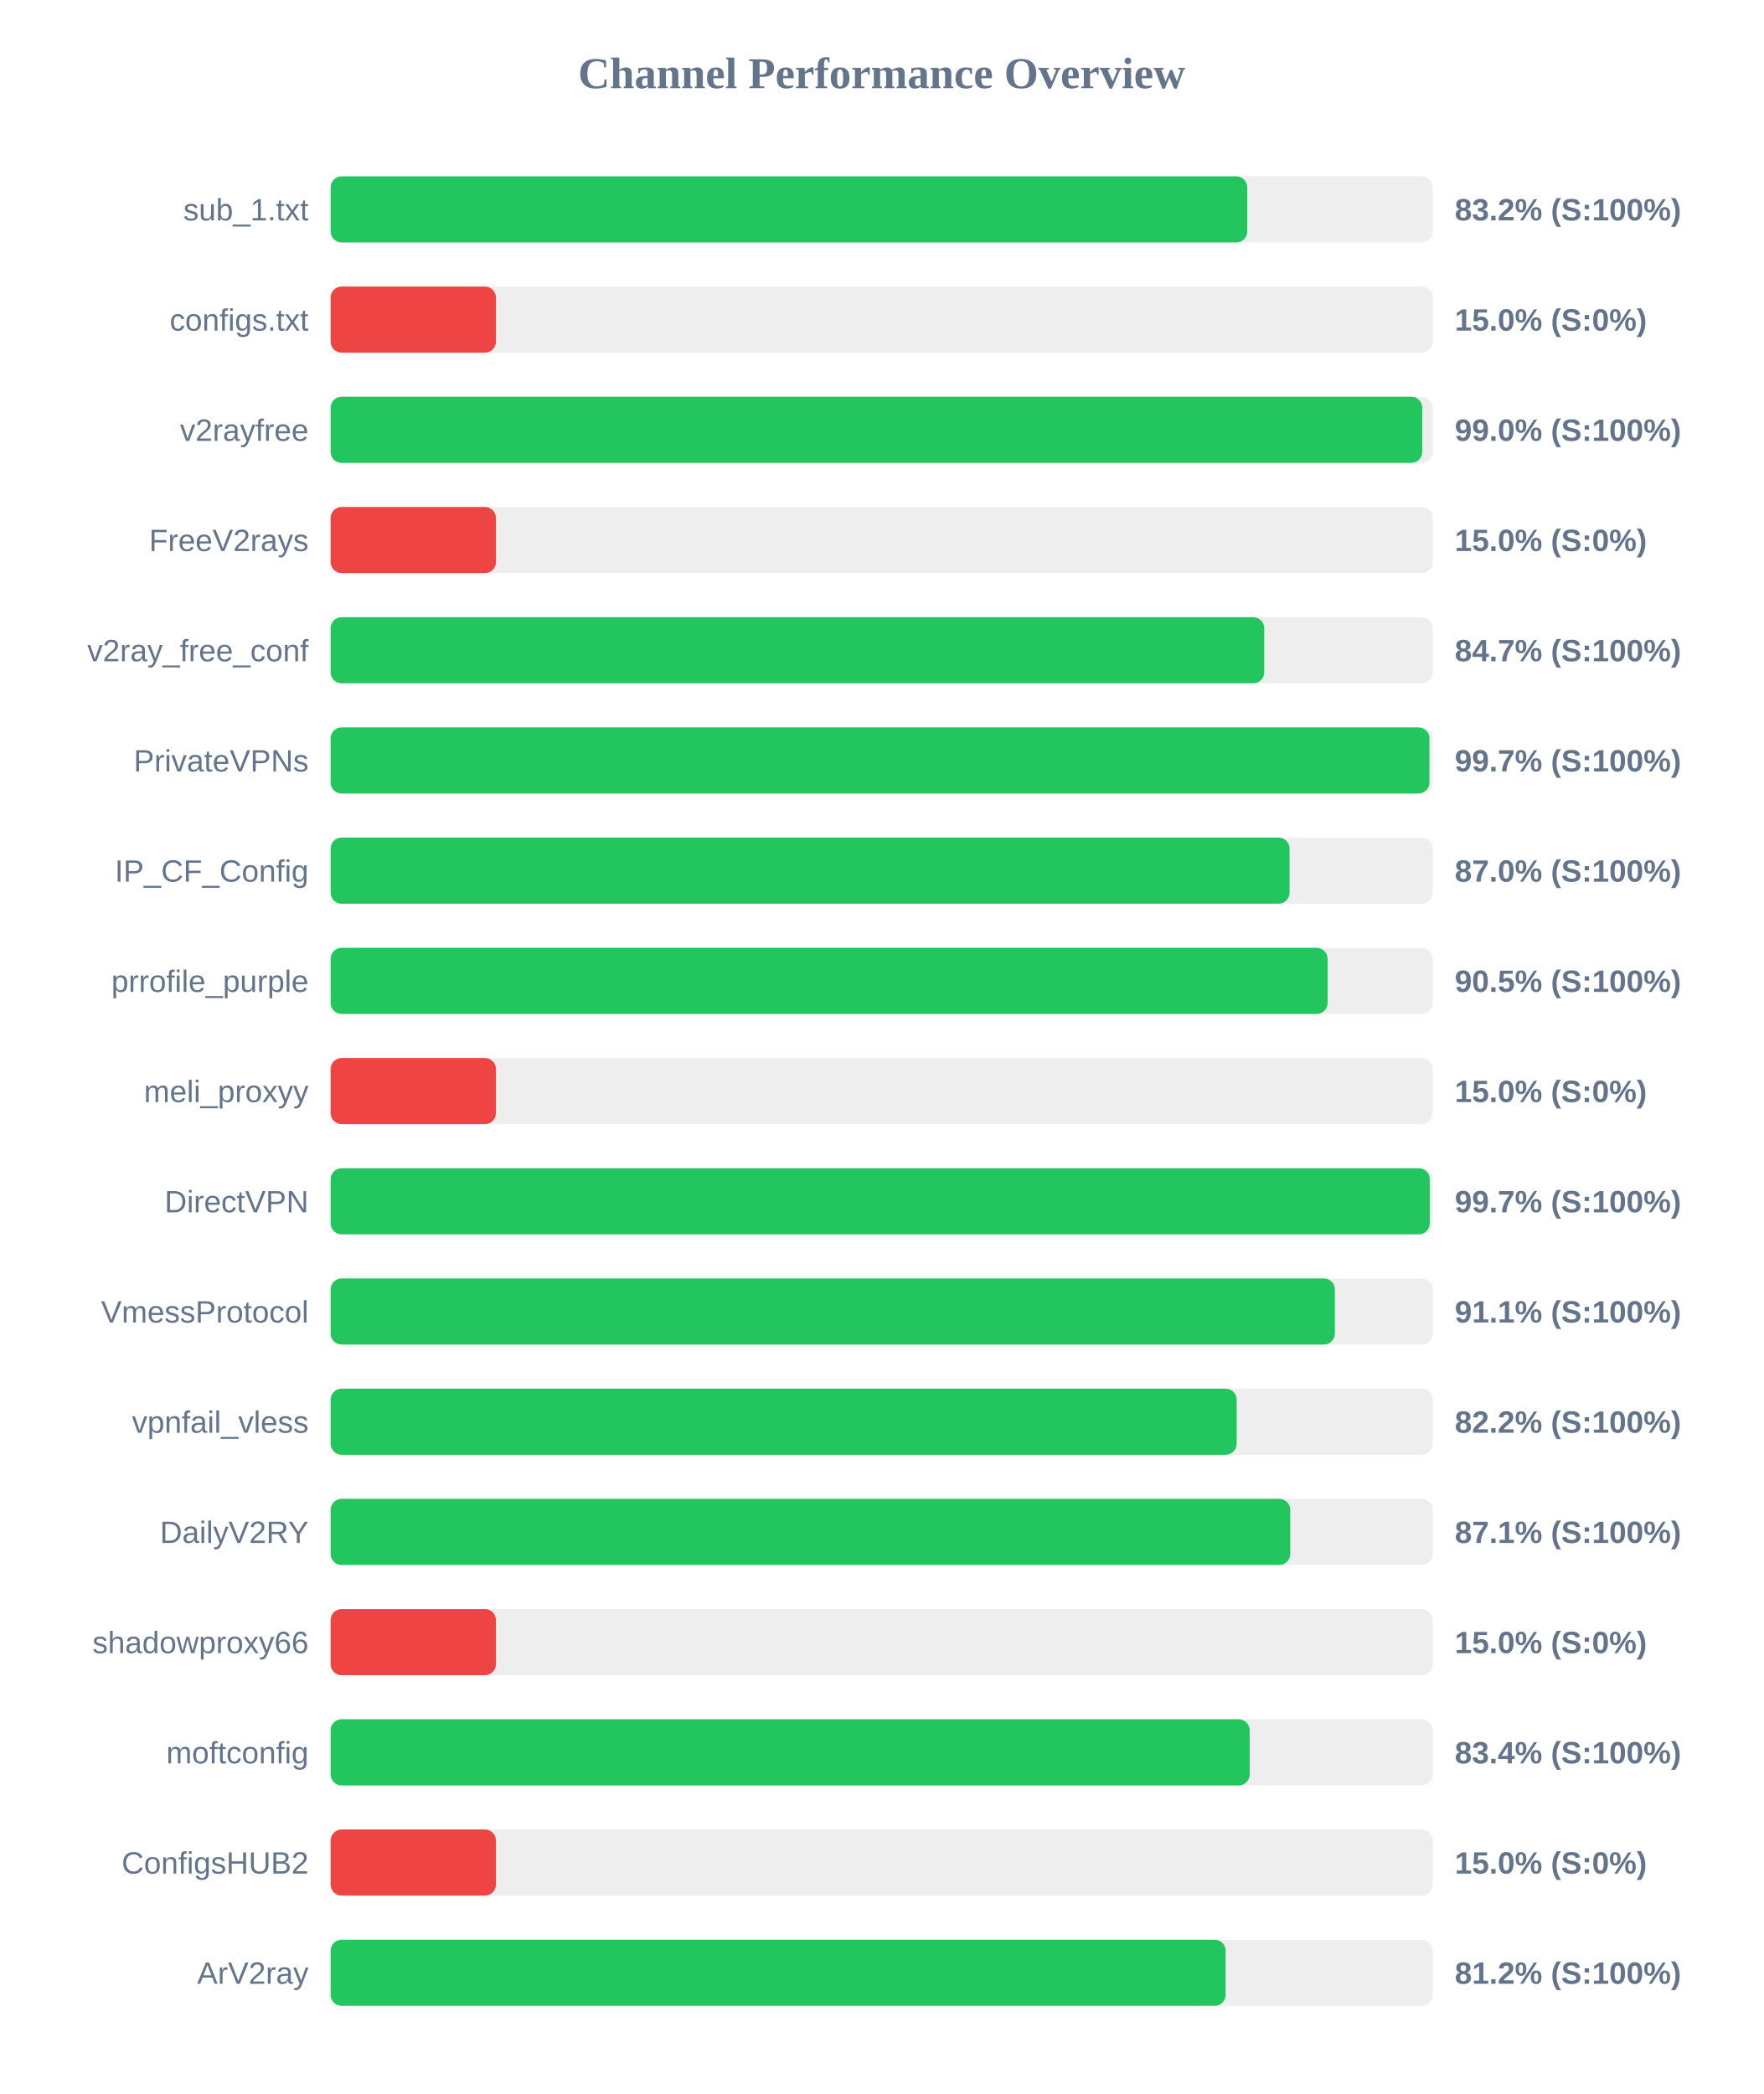
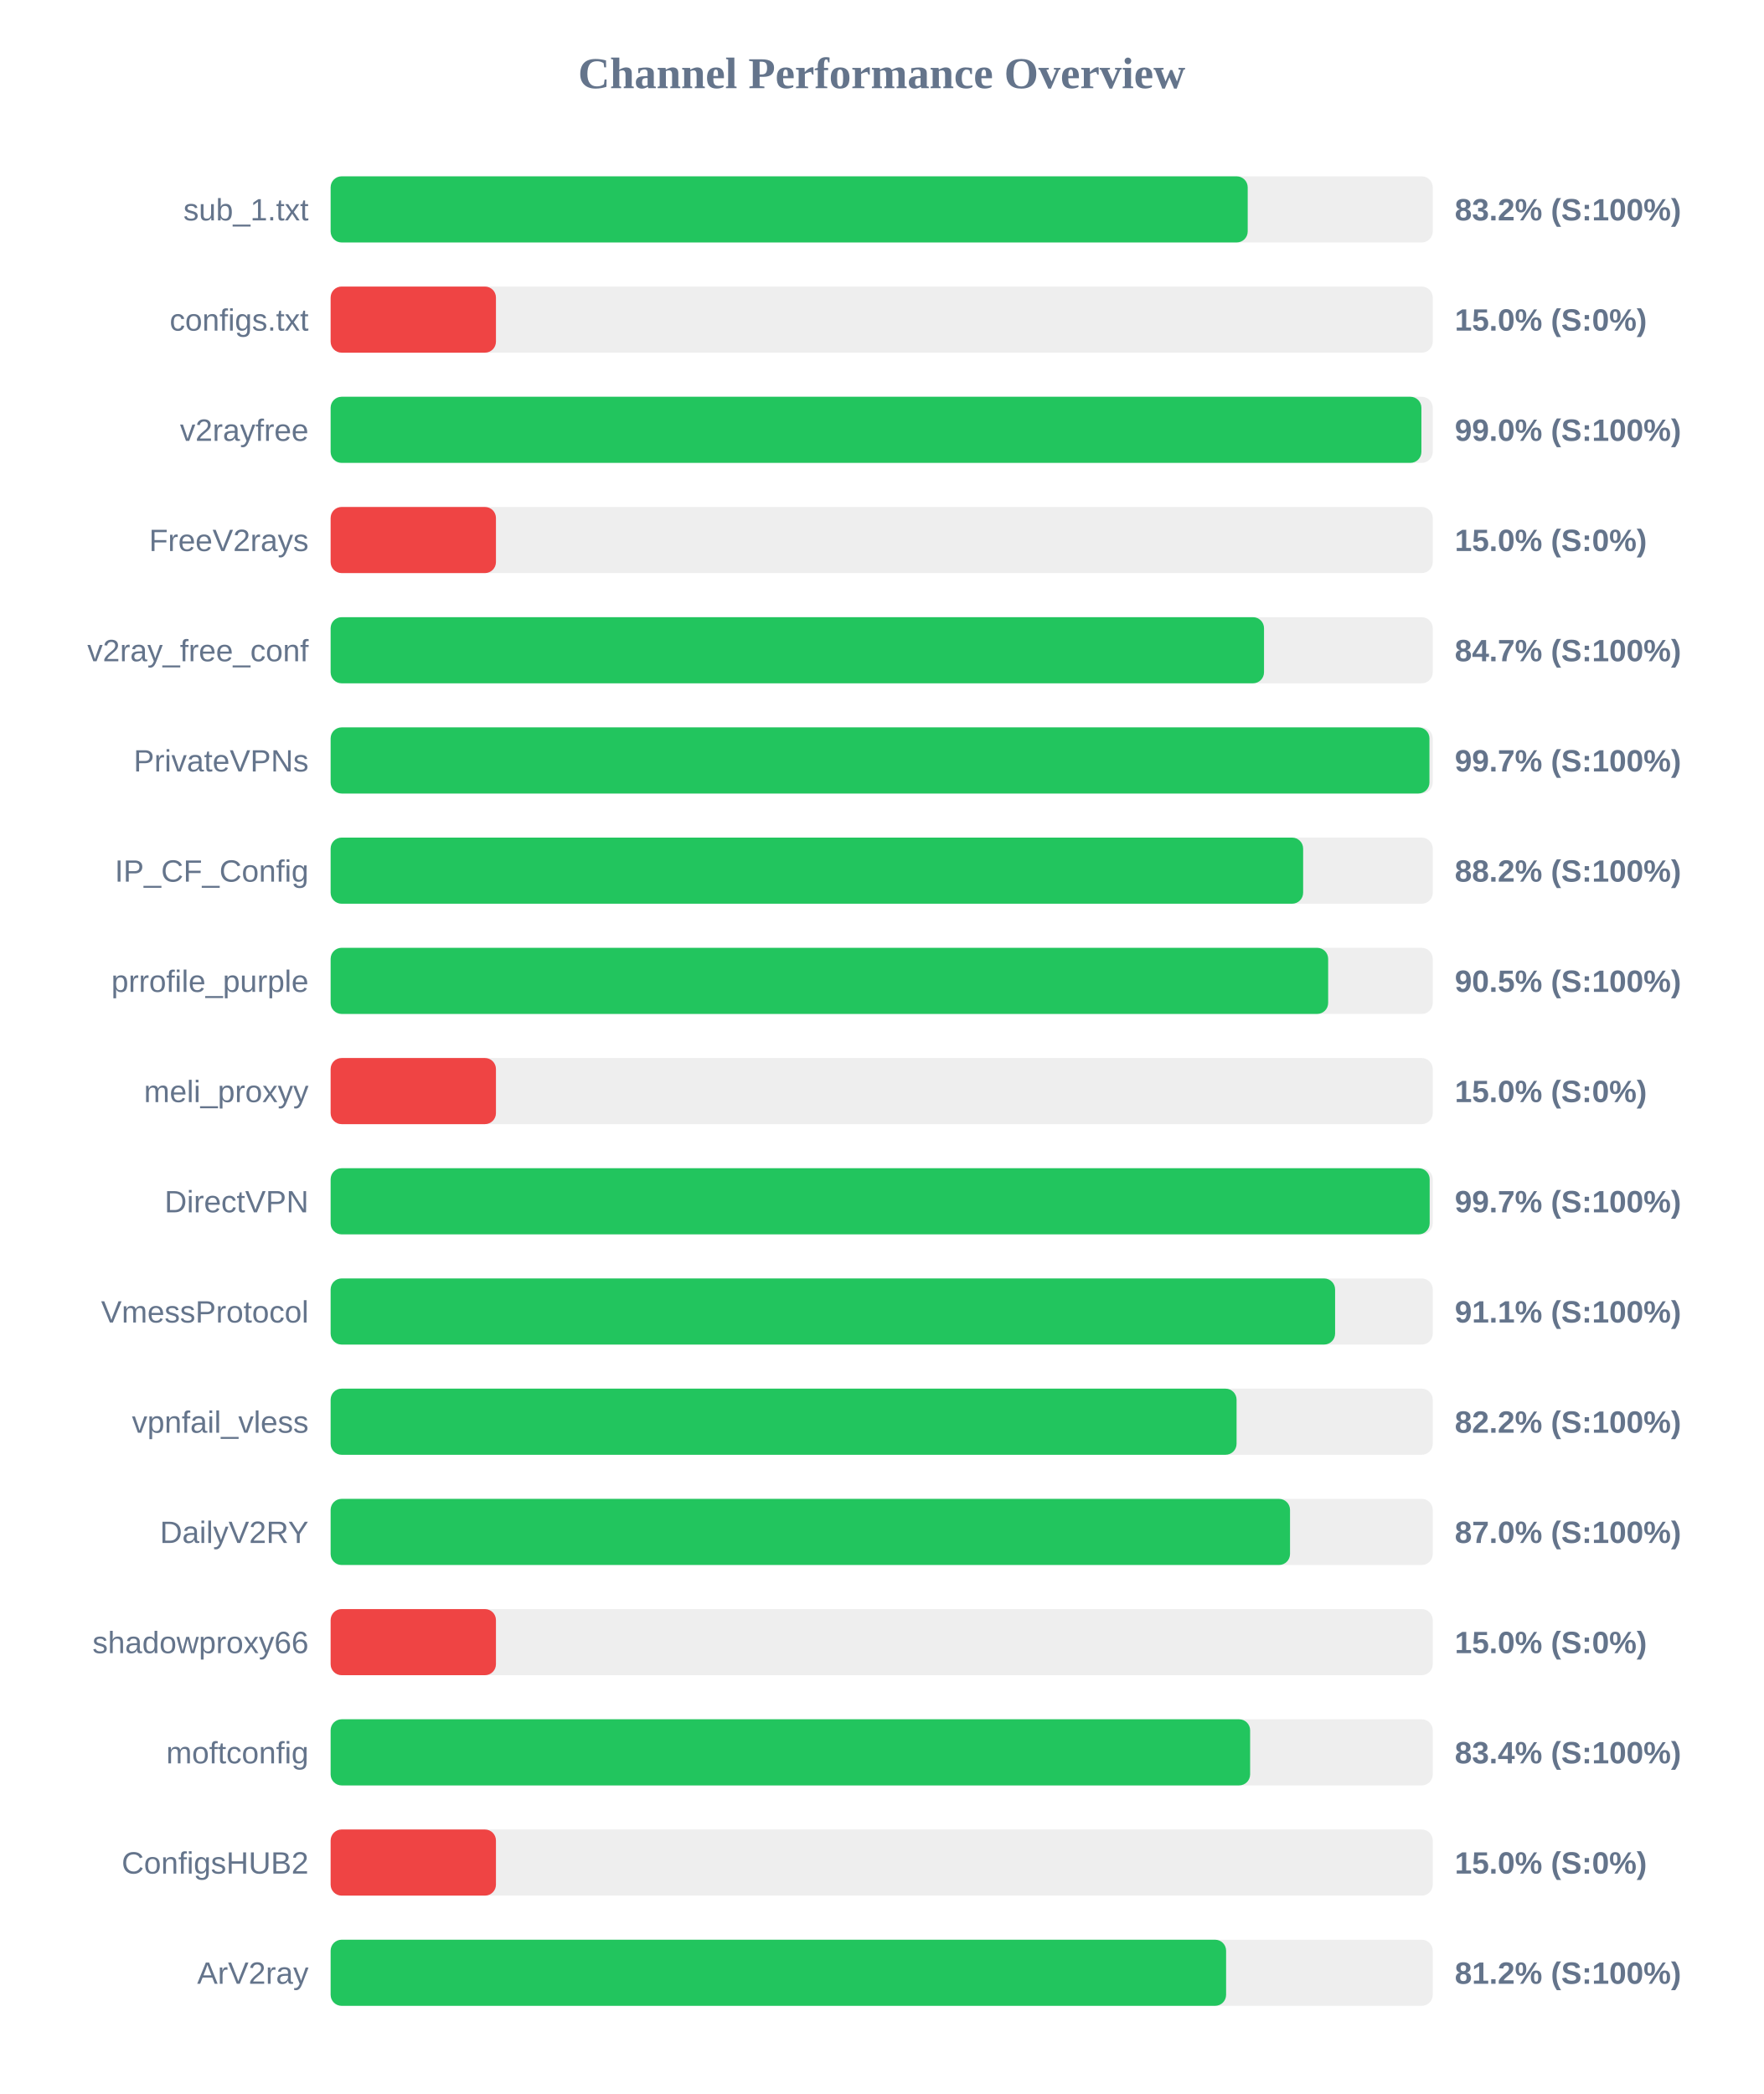
<svg xmlns="http://www.w3.org/2000/svg" width="800" height="950" version="1.1">
  <style>
        .row { font: 14px Arial; fill: #64748b; }
        .score { font: bold 14px Arial; fill: #64748b; }
    </style>
  <text x="400" y="40" text-anchor="middle" font-size="20px" font-weight="bold" fill="#64748b">Channel Performance Overview</text>
  <rect x="150" y="80" width="500" height="30" fill="#eee" rx="5" />
-   <rect x="150" y="80" width="415.85" height="30" fill="#22c55e" rx="5" />
+   <rect x="150" y="80" width="416.05" height="30" fill="#22c55e" rx="5" />
  <text x="140" y="100" text-anchor="end" class="row">sub_1.txt</text>
  <text x="660" y="100" text-anchor="start" class="score">83.2% (S:100%)</text>
  <rect x="150" y="130" width="500" height="30" fill="#eee" rx="5" />
  <rect x="150" y="130" width="75.0" height="30" fill="#ef4444" rx="5" />
  <text x="140" y="150" text-anchor="end" class="row">configs.txt</text>
  <text x="660" y="150" text-anchor="start" class="score">15.0% (S:0%)</text>
  <rect x="150" y="180" width="500" height="30" fill="#eee" rx="5" />
-   <rect x="150" y="180" width="495.25" height="30" fill="#22c55e" rx="5" />
+   <rect x="150" y="180" width="494.85" height="30" fill="#22c55e" rx="5" />
  <text x="140" y="200" text-anchor="end" class="row">v2rayfree</text>
  <text x="660" y="200" text-anchor="start" class="score">99.0% (S:100%)</text>
  <rect x="150" y="230" width="500" height="30" fill="#eee" rx="5" />
  <rect x="150" y="230" width="75.0" height="30" fill="#ef4444" rx="5" />
  <text x="140" y="250" text-anchor="end" class="row">FreeV2rays</text>
  <text x="660" y="250" text-anchor="start" class="score">15.0% (S:0%)</text>
  <rect x="150" y="280" width="500" height="30" fill="#eee" rx="5" />
-   <rect x="150" y="280" width="423.55" height="30" fill="#22c55e" rx="5" />
+   <rect x="150" y="280" width="423.45" height="30" fill="#22c55e" rx="5" />
  <text x="140" y="300" text-anchor="end" class="row">v2ray_free_conf</text>
  <text x="660" y="300" text-anchor="start" class="score">84.7% (S:100%)</text>
  <rect x="150" y="330" width="500" height="30" fill="#eee" rx="5" />
  <rect x="150" y="330" width="498.5" height="30" fill="#22c55e" rx="5" />
  <text x="140" y="350" text-anchor="end" class="row">PrivateVPNs</text>
  <text x="660" y="350" text-anchor="start" class="score">99.7% (S:100%)</text>
  <rect x="150" y="380" width="500" height="30" fill="#eee" rx="5" />
-   <rect x="150" y="380" width="435.05" height="30" fill="#22c55e" rx="5" />
+   <rect x="150" y="380" width="441.2" height="30" fill="#22c55e" rx="5" />
  <text x="140" y="400" text-anchor="end" class="row">IP_CF_Config</text>
-   <text x="660" y="400" text-anchor="start" class="score">87.0% (S:100%)</text>
+   <text x="660" y="400" text-anchor="start" class="score">88.2% (S:100%)</text>
  <rect x="150" y="430" width="500" height="30" fill="#eee" rx="5" />
-   <rect x="150" y="430" width="452.3" height="30" fill="#22c55e" rx="5" />
+   <rect x="150" y="430" width="452.55" height="30" fill="#22c55e" rx="5" />
  <text x="140" y="450" text-anchor="end" class="row">prrofile_purple</text>
  <text x="660" y="450" text-anchor="start" class="score">90.5% (S:100%)</text>
  <rect x="150" y="480" width="500" height="30" fill="#eee" rx="5" />
  <rect x="150" y="480" width="75.0" height="30" fill="#ef4444" rx="5" />
  <text x="140" y="500" text-anchor="end" class="row">meli_proxyy</text>
  <text x="660" y="500" text-anchor="start" class="score">15.0% (S:0%)</text>
  <rect x="150" y="530" width="500" height="30" fill="#eee" rx="5" />
-   <rect x="150" y="530" width="498.65" height="30" fill="#22c55e" rx="5" />
+   <rect x="150" y="530" width="498.6" height="30" fill="#22c55e" rx="5" />
  <text x="140" y="550" text-anchor="end" class="row">DirectVPN</text>
  <text x="660" y="550" text-anchor="start" class="score">99.7% (S:100%)</text>
  <rect x="150" y="580" width="500" height="30" fill="#eee" rx="5" />
-   <rect x="150" y="580" width="455.6" height="30" fill="#22c55e" rx="5" />
+   <rect x="150" y="580" width="455.7" height="30" fill="#22c55e" rx="5" />
  <text x="140" y="600" text-anchor="end" class="row">VmessProtocol</text>
  <text x="660" y="600" text-anchor="start" class="score">91.1% (S:100%)</text>
  <rect x="150" y="630" width="500" height="30" fill="#eee" rx="5" />
-   <rect x="150" y="630" width="411.05" height="30" fill="#22c55e" rx="5" />
+   <rect x="150" y="630" width="411.0" height="30" fill="#22c55e" rx="5" />
  <text x="140" y="650" text-anchor="end" class="row">vpnfail_vless</text>
  <text x="660" y="650" text-anchor="start" class="score">82.2% (S:100%)</text>
  <rect x="150" y="680" width="500" height="30" fill="#eee" rx="5" />
-   <rect x="150" y="680" width="435.35" height="30" fill="#22c55e" rx="5" />
+   <rect x="150" y="680" width="435.25" height="30" fill="#22c55e" rx="5" />
  <text x="140" y="700" text-anchor="end" class="row">DailyV2RY</text>
-   <text x="660" y="700" text-anchor="start" class="score">87.1% (S:100%)</text>
+   <text x="660" y="700" text-anchor="start" class="score">87.0% (S:100%)</text>
  <rect x="150" y="730" width="500" height="30" fill="#eee" rx="5" />
  <rect x="150" y="730" width="75.0" height="30" fill="#ef4444" rx="5" />
  <text x="140" y="750" text-anchor="end" class="row">shadowproxy66</text>
  <text x="660" y="750" text-anchor="start" class="score">15.0% (S:0%)</text>
  <rect x="150" y="780" width="500" height="30" fill="#eee" rx="5" />
-   <rect x="150" y="780" width="416.95" height="30" fill="#22c55e" rx="5" />
+   <rect x="150" y="780" width="417.15" height="30" fill="#22c55e" rx="5" />
  <text x="140" y="800" text-anchor="end" class="row">moftconfig</text>
  <text x="660" y="800" text-anchor="start" class="score">83.4% (S:100%)</text>
  <rect x="150" y="830" width="500" height="30" fill="#eee" rx="5" />
  <rect x="150" y="830" width="75.0" height="30" fill="#ef4444" rx="5" />
  <text x="140" y="850" text-anchor="end" class="row">ConfigsHUB2</text>
  <text x="660" y="850" text-anchor="start" class="score">15.0% (S:0%)</text>
  <rect x="150" y="880" width="500" height="30" fill="#eee" rx="5" />
-   <rect x="150" y="880" width="406.05" height="30" fill="#22c55e" rx="5" />
+   <rect x="150" y="880" width="406.25" height="30" fill="#22c55e" rx="5" />
  <text x="140" y="900" text-anchor="end" class="row">ArV2ray</text>
  <text x="660" y="900" text-anchor="start" class="score">81.2% (S:100%)</text>
</svg>
